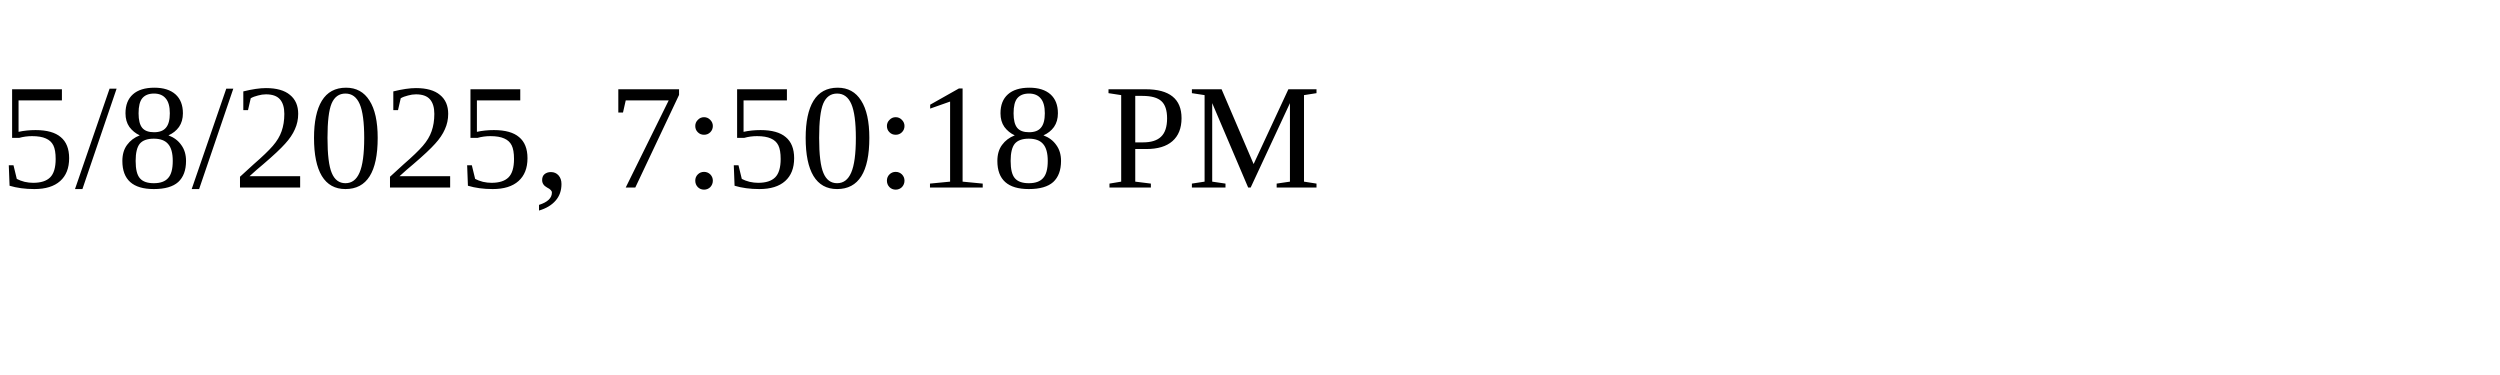
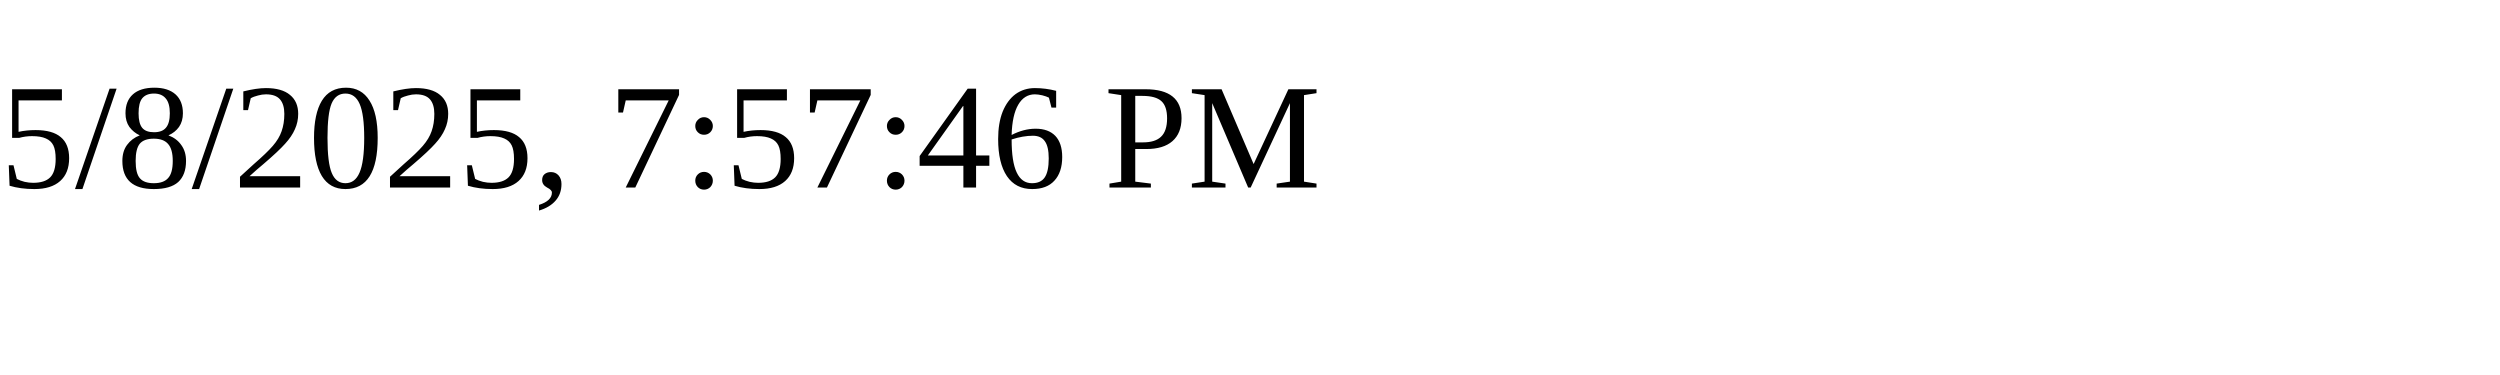
<svg xmlns="http://www.w3.org/2000/svg" height="30" width="200">
-   <text x="0" y="15">5/8/2025, 7:50:18 PM</text>
+   <text x="0" y="15">5/8/2025, 7:57:46 PM</text>
</svg>
